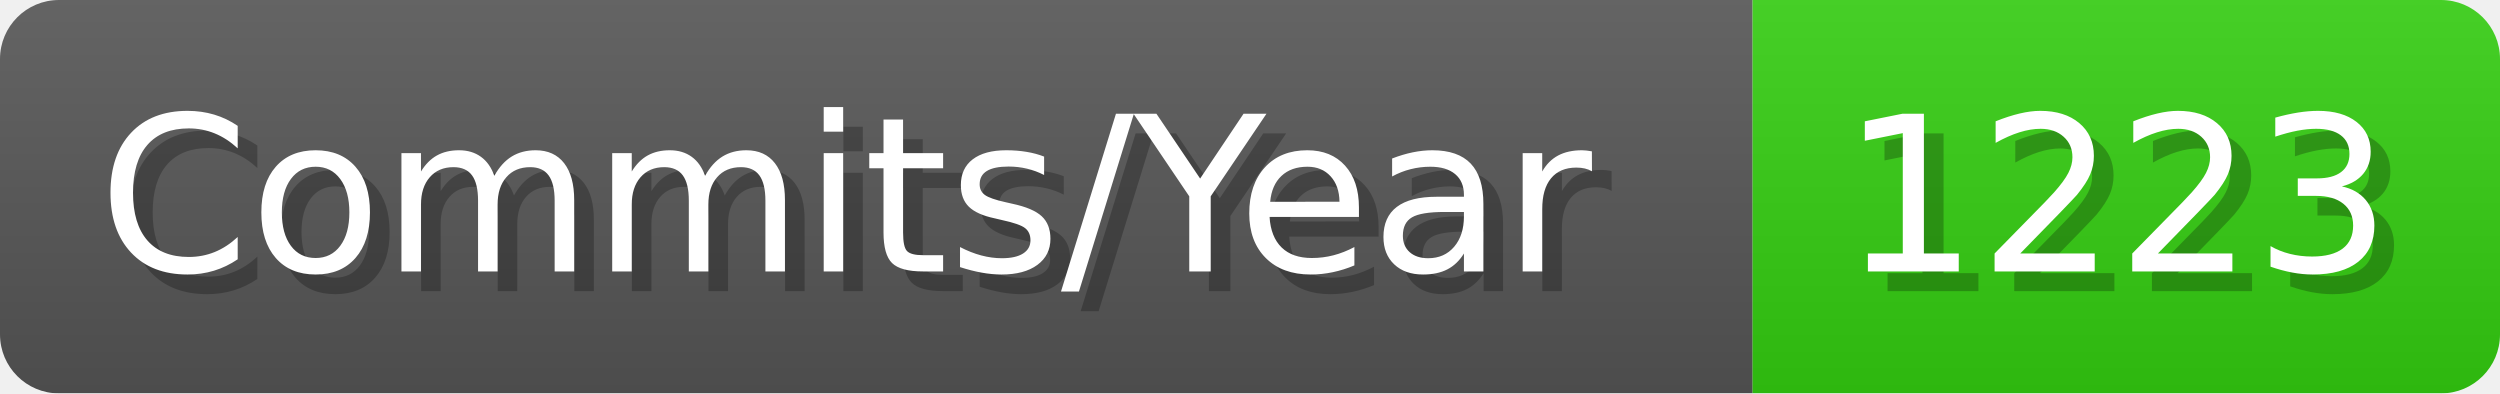
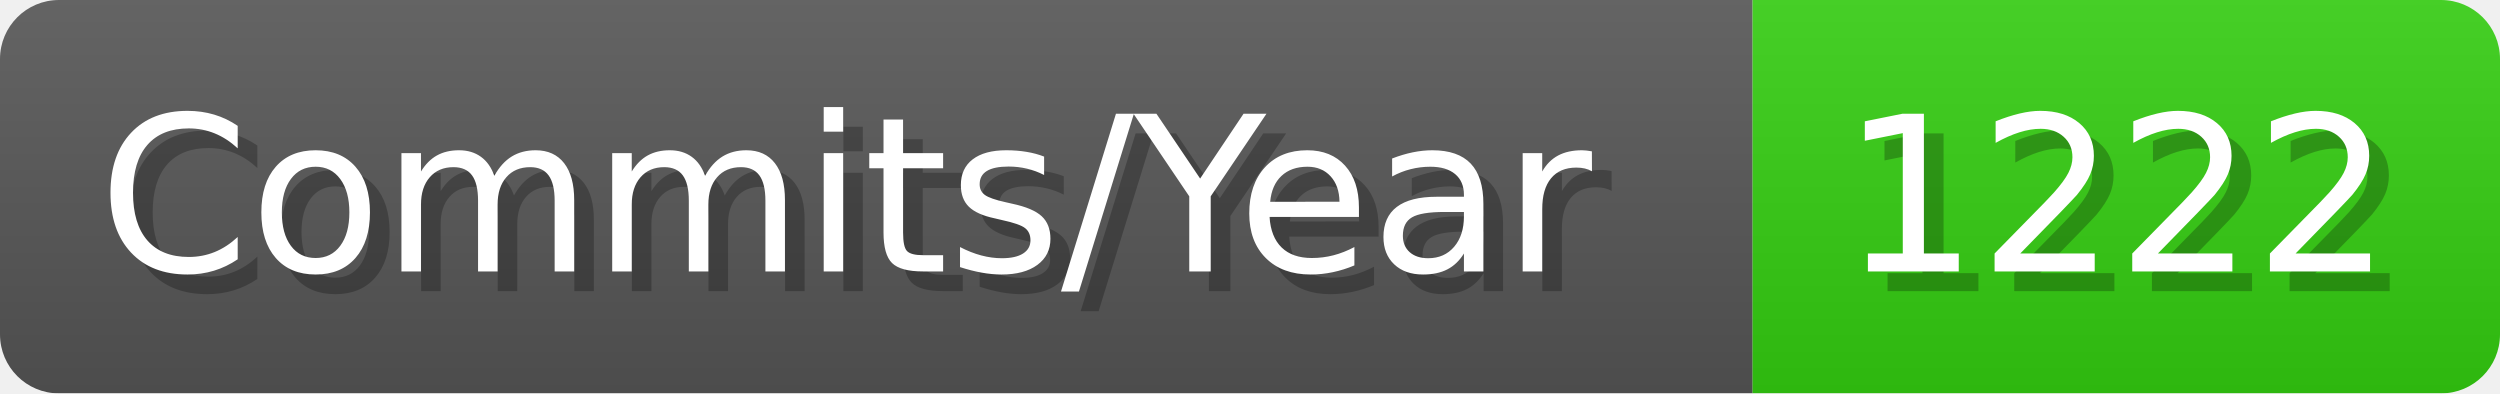
- <svg xmlns="http://www.w3.org/2000/svg" width="127.1" height="20" viewBox="0 0 1271 200" role="img" aria-label="Commits/Year: 1223">
+ <svg xmlns="http://www.w3.org/2000/svg" width="127.1" height="20" viewBox="0 0 1271 200" role="img" aria-label="Commits/Year: 1222">
  <linearGradient id="aUPdi" x2="0" y2="100%">
    <stop offset="0" stop-opacity=".1" stop-color="#EEE" />
    <stop offset="1" stop-opacity=".1" />
  </linearGradient>
  <mask id="WfAiQ">
    <rect width="1271" height="200" rx="30" fill="#FFF" />
  </mask>
  <g mask="url(#WfAiQ)">
    <rect width="891" height="200" fill="#555" />
    <rect width="380" height="200" fill="#3C1" x="891" />
    <rect width="1271" height="200" fill="url(#aUPdi)" />
  </g>
  <g aria-hidden="true" fill="#fff" text-anchor="start" font-family="Verdana,DejaVu Sans,sans-serif" font-size="110">
    <text x="60" y="148" textLength="791" fill="#000" opacity="0.25">Commits/Year</text>
    <text x="50" y="138" textLength="791">Commits/Year</text>
-     <text x="946" y="148" textLength="280" fill="#000" opacity="0.25">1223</text>
-     <text x="936" y="138" textLength="280">1223</text>
+     <text x="946" y="148" textLength="280" fill="#000" opacity="0.25">1222</text>
+     <text x="936" y="138" textLength="280">1222</text>
  </g>
</svg>
